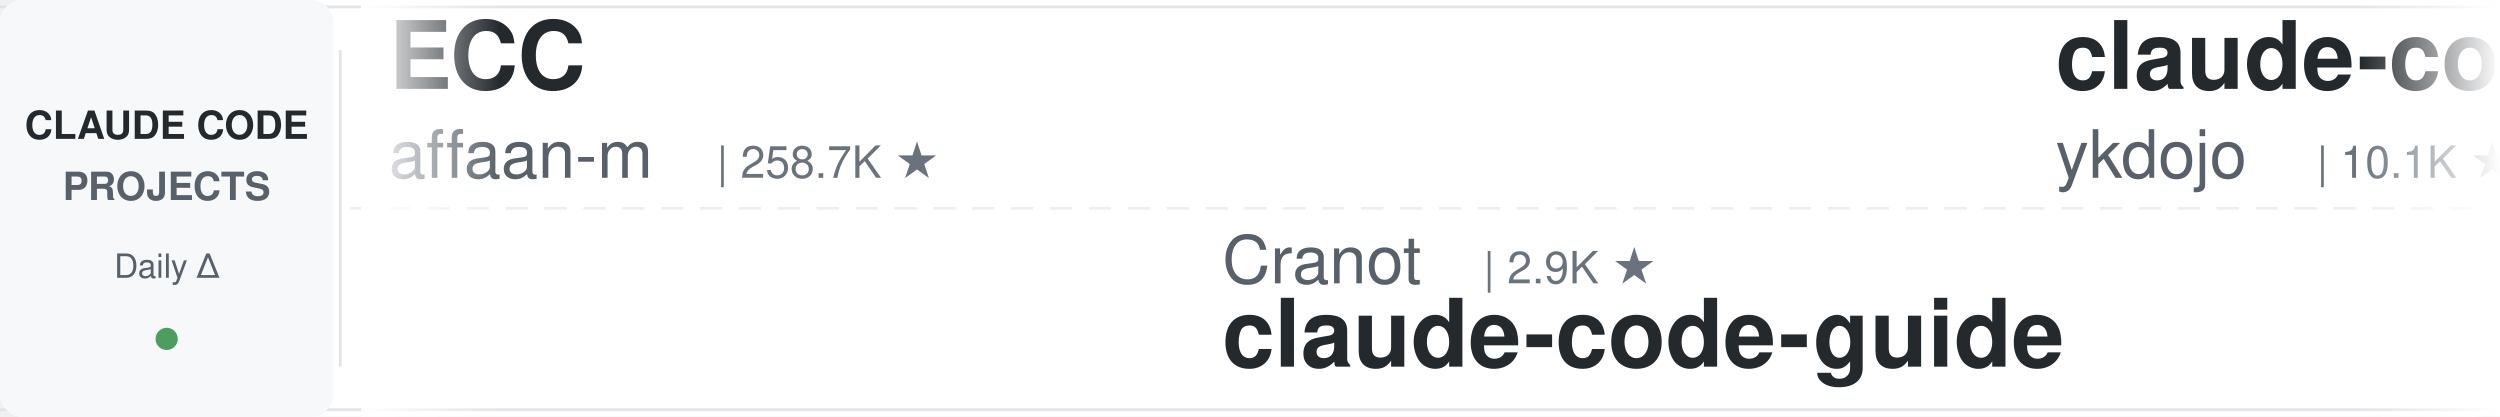
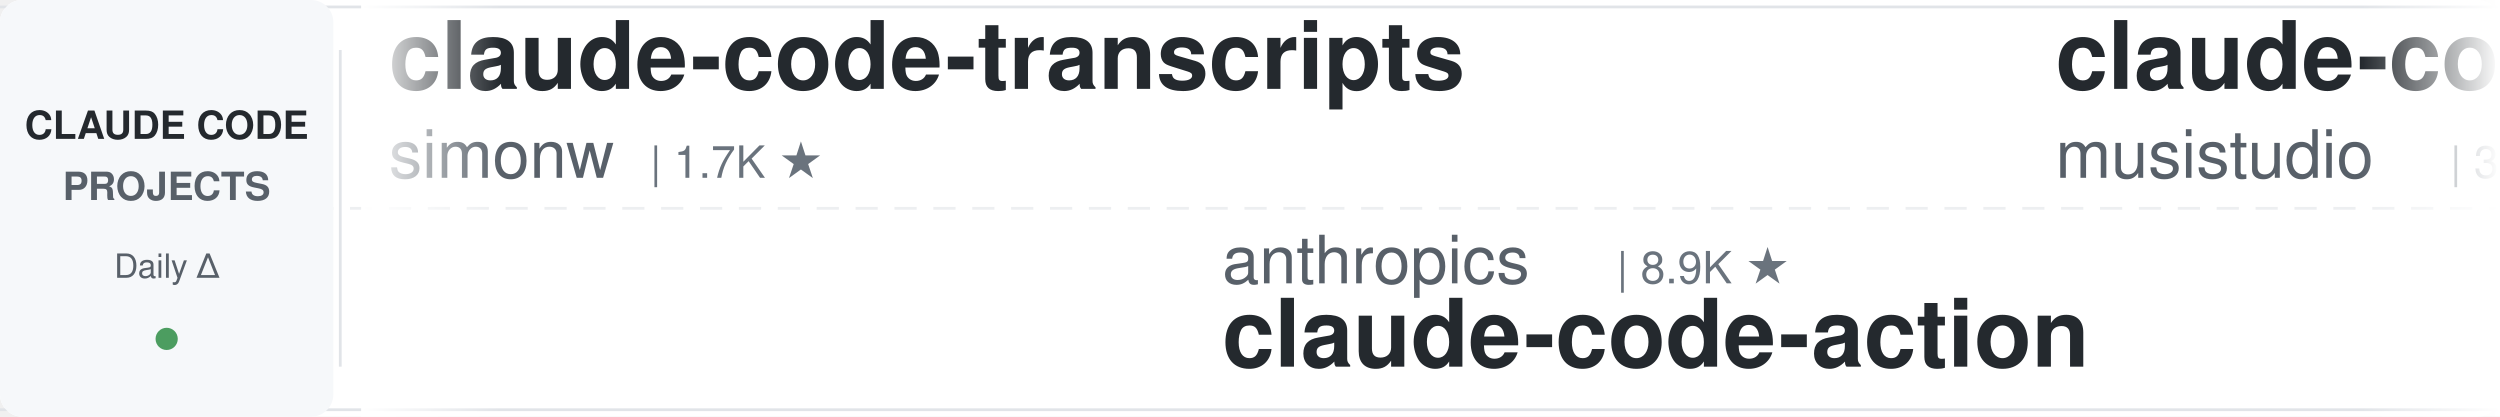
<svg xmlns="http://www.w3.org/2000/svg" width="900" height="150">
  <defs>
    <linearGradient id="leftFade" x1="0%" y1="0%" x2="100%" y2="0%">
      <stop offset="0%" style="stop-color:#ffffff;stop-opacity:1" />
      <stop offset="100%" style="stop-color:#ffffff;stop-opacity:0" />
    </linearGradient>
    <linearGradient id="rightFade" x1="0%" y1="0%" x2="100%" y2="0%">
      <stop offset="0%" style="stop-color:#ffffff;stop-opacity:0" />
      <stop offset="100%" style="stop-color:#ffffff;stop-opacity:1" />
    </linearGradient>
  </defs>
  <rect width="900" height="150" fill="#ffffff" rx="8" />
  <rect x="0" y="2" width="900" height="1" fill="#e1e4e8" />
  <rect x="0" y="147" width="900" height="1" fill="#e1e4e8" />
  <line x1="0" y1="75" x2="900" y2="75" stroke="#e1e4e8" stroke-width="1" stroke-dasharray="8 6" opacity="0.6" />
  <rect x="0" y="0" width="120" height="150" fill="#f6f8fa" rx="8" />
  <text x="60" y="50" font-family="-apple-system, BlinkMacSystemFont, 'Segoe UI', Helvetica, Arial, sans-serif" font-size="14" font-weight="600" fill="#24292e" text-anchor="middle">CLAUDE CODE</text>
  <text x="60" y="72" font-family="-apple-system, BlinkMacSystemFont, 'Segoe UI', Helvetica, Arial, sans-serif" font-size="14" font-weight="600" fill="#586069" text-anchor="middle">PROJECTS</text>
  <text x="60" y="100" font-family="-apple-system, BlinkMacSystemFont, 'Segoe UI', Helvetica, Arial, sans-serif" font-size="12" font-weight="500" fill="#586069" text-anchor="middle">Daily Δ</text>
  <circle cx="60" cy="122" r="4" fill="#22863a" opacity="0.8" />
  <rect x="122" y="18" width="1" height="114" fill="#e1e4e8" />
  <clipPath id="tickerClip">
    <rect x="130" y="0" width="770" height="150" />
  </clipPath>
  <g clip-path="url(#tickerClip)">
    <g id="tickerItems">
      <animateTransform attributeName="transform" attributeType="XML" type="translate" from="0 0" to="-3000 0" dur="54s" repeatCount="indefinite" />
      <g transform="translate(0, 0)">
-         <text x="140" y="32" font-family="-apple-system, BlinkMacSystemFont, 'Segoe UI', Helvetica, Arial, sans-serif" font-size="34" font-weight="600" fill="#24292e">ECC</text>
-         <text x="140" y="64" font-family="-apple-system, BlinkMacSystemFont, 'Segoe UI', Helvetica, Arial, sans-serif" font-size="24" font-weight="400" fill="#586069">affaan-m</text>
-         <text x="258" y="64" font-family="-apple-system, BlinkMacSystemFont, 'Segoe UI', Helvetica, Arial, sans-serif" font-size="16" font-weight="500" fill="#6a737d">| 258.7K ★</text>
+         <text x="140" y="32" font-family="-apple-system, BlinkMacSystemFont, 'Segoe UI', Helvetica, Arial, sans-serif" font-size="34" font-weight="600" fill="#24292e">claude-code-transcripts</text>
+         <text x="140" y="64" font-family="-apple-system, BlinkMacSystemFont, 'Segoe UI', Helvetica, Arial, sans-serif" font-size="24" font-weight="400" fill="#586069">simonw</text>
+         <text x="234" y="64" font-family="-apple-system, BlinkMacSystemFont, 'Segoe UI', Helvetica, Arial, sans-serif" font-size="16" font-weight="500" fill="#6a737d">| 1.7K ★</text>
      </g>
      <g transform="translate(300, 0)">
-         <text x="140" y="102" font-family="-apple-system, BlinkMacSystemFont, 'Segoe UI', Helvetica, Arial, sans-serif" font-size="24" font-weight="400" fill="#586069">Cranot</text>
-         <text x="234" y="102" font-family="-apple-system, BlinkMacSystemFont, 'Segoe UI', Helvetica, Arial, sans-serif" font-size="16" font-weight="500" fill="#6a737d">| 2.9K ★</text>
-         <text x="140" y="132" font-family="-apple-system, BlinkMacSystemFont, 'Segoe UI', Helvetica, Arial, sans-serif" font-size="34" font-weight="600" fill="#24292e">claude-code-guide</text>
+         <text x="140" y="102" font-family="-apple-system, BlinkMacSystemFont, 'Segoe UI', Helvetica, Arial, sans-serif" font-size="24" font-weight="400" fill="#586069">anthropics</text>
+         <text x="282" y="102" font-family="-apple-system, BlinkMacSystemFont, 'Segoe UI', Helvetica, Arial, sans-serif" font-size="16" font-weight="500" fill="#6a737d">| 8.9K ★</text>
+         <text x="140" y="132" font-family="-apple-system, BlinkMacSystemFont, 'Segoe UI', Helvetica, Arial, sans-serif" font-size="34" font-weight="600" fill="#24292e">claude-code-action</text>
      </g>
      <g transform="translate(600, 0)">
-         <text x="140" y="32" font-family="-apple-system, BlinkMacSystemFont, 'Segoe UI', Helvetica, Arial, sans-serif" font-size="34" font-weight="600" fill="#24292e">claude-code-tips</text>
-         <text x="140" y="64" font-family="-apple-system, BlinkMacSystemFont, 'Segoe UI', Helvetica, Arial, sans-serif" font-size="24" font-weight="400" fill="#586069">ykdojo</text>
-         <text x="234" y="64" font-family="-apple-system, BlinkMacSystemFont, 'Segoe UI', Helvetica, Arial, sans-serif" font-size="16" font-weight="500" fill="#6a737d">| 10.1K ★</text>
+         <text x="140" y="32" font-family="-apple-system, BlinkMacSystemFont, 'Segoe UI', Helvetica, Arial, sans-serif" font-size="34" font-weight="600" fill="#24292e">claude-code-router</text>
+         <text x="140" y="64" font-family="-apple-system, BlinkMacSystemFont, 'Segoe UI', Helvetica, Arial, sans-serif" font-size="24" font-weight="400" fill="#586069">musistudio</text>
+         <text x="282" y="64" font-family="-apple-system, BlinkMacSystemFont, 'Segoe UI', Helvetica, Arial, sans-serif" font-size="16" font-weight="500" fill="#6a737d">| 37.2K ★</text>
      </g>
      <g transform="translate(900, 0)">
-         <text x="140" y="102" font-family="-apple-system, BlinkMacSystemFont, 'Segoe UI', Helvetica, Arial, sans-serif" font-size="24" font-weight="400" fill="#586069">digitalsamba</text>
-         <text x="306" y="102" font-family="-apple-system, BlinkMacSystemFont, 'Segoe UI', Helvetica, Arial, sans-serif" font-size="16" font-weight="500" fill="#6a737d">| 2.1K ★</text>
-         <text x="140" y="132" font-family="-apple-system, BlinkMacSystemFont, 'Segoe UI', Helvetica, Arial, sans-serif" font-size="34" font-weight="600" fill="#24292e">claude-code-video-toolki...</text>
+         <text x="140" y="102" font-family="-apple-system, BlinkMacSystemFont, 'Segoe UI', Helvetica, Arial, sans-serif" font-size="24" font-weight="400" fill="#586069">frankbria</text>
+         <text x="270" y="102" font-family="-apple-system, BlinkMacSystemFont, 'Segoe UI', Helvetica, Arial, sans-serif" font-size="16" font-weight="500" fill="#6a737d">| 9.6K ★</text>
+         <text x="140" y="132" font-family="-apple-system, BlinkMacSystemFont, 'Segoe UI', Helvetica, Arial, sans-serif" font-size="34" font-weight="600" fill="#24292e">ralph-claude-code</text>
      </g>
      <g transform="translate(1200, 0)">
-         <text x="140" y="32" font-family="-apple-system, BlinkMacSystemFont, 'Segoe UI', Helvetica, Arial, sans-serif" font-size="34" font-weight="600" fill="#24292e">claude-code-settings</text>
-         <text x="140" y="64" font-family="-apple-system, BlinkMacSystemFont, 'Segoe UI', Helvetica, Arial, sans-serif" font-size="24" font-weight="400" fill="#586069">feiskyer</text>
-         <text x="258" y="64" font-family="-apple-system, BlinkMacSystemFont, 'Segoe UI', Helvetica, Arial, sans-serif" font-size="16" font-weight="500" fill="#6a737d">| 1.7K ★</text>
+         <text x="140" y="32" font-family="-apple-system, BlinkMacSystemFont, 'Segoe UI', Helvetica, Arial, sans-serif" font-size="34" font-weight="600" fill="#24292e">awesome-claude-code</text>
+         <text x="140" y="64" font-family="-apple-system, BlinkMacSystemFont, 'Segoe UI', Helvetica, Arial, sans-serif" font-size="24" font-weight="400" fill="#586069">jqueryscript</text>
+         <text x="306" y="64" font-family="-apple-system, BlinkMacSystemFont, 'Segoe UI', Helvetica, Arial, sans-serif" font-size="16" font-weight="500" fill="#6a737d">| 514 ★</text>
      </g>
      <g transform="translate(1500, 0)">
-         <text x="140" y="102" font-family="-apple-system, BlinkMacSystemFont, 'Segoe UI', Helvetica, Arial, sans-serif" font-size="24" font-weight="400" fill="#586069">asgeirtj</text>
-         <text x="258" y="102" font-family="-apple-system, BlinkMacSystemFont, 'Segoe UI', Helvetica, Arial, sans-serif" font-size="16" font-weight="500" fill="#6a737d">| 67.1K ★</text>
-         <text x="140" y="132" font-family="-apple-system, BlinkMacSystemFont, 'Segoe UI', Helvetica, Arial, sans-serif" font-size="34" font-weight="600" fill="#24292e">system_prompts_leaks</text>
+         <text x="140" y="102" font-family="-apple-system, BlinkMacSystemFont, 'Segoe UI', Helvetica, Arial, sans-serif" font-size="24" font-weight="400" fill="#586069">lintsinghua</text>
+         <text x="294" y="102" font-family="-apple-system, BlinkMacSystemFont, 'Segoe UI', Helvetica, Arial, sans-serif" font-size="16" font-weight="500" fill="#6a737d">| 4.2K ★</text>
+         <text x="140" y="132" font-family="-apple-system, BlinkMacSystemFont, 'Segoe UI', Helvetica, Arial, sans-serif" font-size="34" font-weight="600" fill="#24292e">claude-code-book</text>
      </g>
      <g transform="translate(1800, 0)">
-         <text x="140" y="32" font-family="-apple-system, BlinkMacSystemFont, 'Segoe UI', Helvetica, Arial, sans-serif" font-size="34" font-weight="600" fill="#24292e">claude-code-my-workflow</text>
-         <text x="140" y="64" font-family="-apple-system, BlinkMacSystemFont, 'Segoe UI', Helvetica, Arial, sans-serif" font-size="24" font-weight="400" fill="#586069">pedrohcgs</text>
-         <text x="270" y="64" font-family="-apple-system, BlinkMacSystemFont, 'Segoe UI', Helvetica, Arial, sans-serif" font-size="16" font-weight="500" fill="#6a737d">| 1.6K ★</text>
+         <text x="140" y="32" font-family="-apple-system, BlinkMacSystemFont, 'Segoe UI', Helvetica, Arial, sans-serif" font-size="34" font-weight="600" fill="#24292e">claude-code-source-build</text>
+         <text x="140" y="64" font-family="-apple-system, BlinkMacSystemFont, 'Segoe UI', Helvetica, Arial, sans-serif" font-size="24" font-weight="400" fill="#586069">andrew-kramer-inno</text>
+         <text x="378" y="64" font-family="-apple-system, BlinkMacSystemFont, 'Segoe UI', Helvetica, Arial, sans-serif" font-size="16" font-weight="500" fill="#6a737d">| 596 ★</text>
      </g>
      <g transform="translate(2100, 0)">
-         <text x="140" y="102" font-family="-apple-system, BlinkMacSystemFont, 'Segoe UI', Helvetica, Arial, sans-serif" font-size="24" font-weight="400" fill="#586069">AprilNEA</text>
-         <text x="258" y="102" font-family="-apple-system, BlinkMacSystemFont, 'Segoe UI', Helvetica, Arial, sans-serif" font-size="16" font-weight="500" fill="#6a737d">| 391 ★</text>
-         <text x="140" y="132" font-family="-apple-system, BlinkMacSystemFont, 'Segoe UI', Helvetica, Arial, sans-serif" font-size="34" font-weight="600" fill="#24292e">claude-code-source</text>
+         <text x="140" y="102" font-family="-apple-system, BlinkMacSystemFont, 'Segoe UI', Helvetica, Arial, sans-serif" font-size="24" font-weight="400" fill="#586069">WorldFlowAI</text>
+         <text x="294" y="102" font-family="-apple-system, BlinkMacSystemFont, 'Segoe UI', Helvetica, Arial, sans-serif" font-size="16" font-weight="500" fill="#6a737d">| 3.0K ★</text>
+         <text x="140" y="132" font-family="-apple-system, BlinkMacSystemFont, 'Segoe UI', Helvetica, Arial, sans-serif" font-size="34" font-weight="600" fill="#24292e">everything-claude-code</text>
      </g>
      <g transform="translate(2400, 0)">
-         <text x="140" y="32" font-family="-apple-system, BlinkMacSystemFont, 'Segoe UI', Helvetica, Arial, sans-serif" font-size="34" font-weight="600" fill="#24292e">Claude-Code-Usage-Monito...</text>
-         <text x="140" y="64" font-family="-apple-system, BlinkMacSystemFont, 'Segoe UI', Helvetica, Arial, sans-serif" font-size="24" font-weight="400" fill="#586069">Maciek-roboblog</text>
-         <text x="342" y="64" font-family="-apple-system, BlinkMacSystemFont, 'Segoe UI', Helvetica, Arial, sans-serif" font-size="16" font-weight="500" fill="#6a737d">| 8.7K ★</text>
+         <text x="140" y="32" font-family="-apple-system, BlinkMacSystemFont, 'Segoe UI', Helvetica, Arial, sans-serif" font-size="34" font-weight="600" fill="#24292e">claude-code-best-practic...</text>
+         <text x="140" y="64" font-family="-apple-system, BlinkMacSystemFont, 'Segoe UI', Helvetica, Arial, sans-serif" font-size="24" font-weight="400" fill="#586069">shanraisshan</text>
+         <text x="306" y="64" font-family="-apple-system, BlinkMacSystemFont, 'Segoe UI', Helvetica, Arial, sans-serif" font-size="16" font-weight="500" fill="#6a737d">| 65.9K ★</text>
      </g>
      <g transform="translate(2700, 0)">
-         <text x="140" y="102" font-family="-apple-system, BlinkMacSystemFont, 'Segoe UI', Helvetica, Arial, sans-serif" font-size="24" font-weight="400" fill="#586069">ChrisWiles</text>
-         <text x="282" y="102" font-family="-apple-system, BlinkMacSystemFont, 'Segoe UI', Helvetica, Arial, sans-serif" font-size="16" font-weight="500" fill="#6a737d">| 6.1K ★</text>
-         <text x="140" y="132" font-family="-apple-system, BlinkMacSystemFont, 'Segoe UI', Helvetica, Arial, sans-serif" font-size="34" font-weight="600" fill="#24292e">claude-code-showcase</text>
+         <text x="140" y="102" font-family="-apple-system, BlinkMacSystemFont, 'Segoe UI', Helvetica, Arial, sans-serif" font-size="24" font-weight="400" fill="#586069">darcyegb</text>
+         <text x="258" y="102" font-family="-apple-system, BlinkMacSystemFont, 'Segoe UI', Helvetica, Arial, sans-serif" font-size="16" font-weight="500" fill="#6a737d">| 763 ★</text>
+         <text x="140" y="132" font-family="-apple-system, BlinkMacSystemFont, 'Segoe UI', Helvetica, Arial, sans-serif" font-size="34" font-weight="600" fill="#24292e">ClaudeCodeAgents</text>
      </g>
      <g transform="translate(3000, 0)">
-         <text x="140" y="32" font-family="-apple-system, BlinkMacSystemFont, 'Segoe UI', Helvetica, Arial, sans-serif" font-size="34" font-weight="600" fill="#24292e">ECC</text>
-         <text x="140" y="64" font-family="-apple-system, BlinkMacSystemFont, 'Segoe UI', Helvetica, Arial, sans-serif" font-size="24" font-weight="400" fill="#586069">affaan-m</text>
-         <text x="258" y="64" font-family="-apple-system, BlinkMacSystemFont, 'Segoe UI', Helvetica, Arial, sans-serif" font-size="16" font-weight="500" fill="#6a737d">| 258.7K ★</text>
+         <text x="140" y="32" font-family="-apple-system, BlinkMacSystemFont, 'Segoe UI', Helvetica, Arial, sans-serif" font-size="34" font-weight="600" fill="#24292e">claude-code-transcripts</text>
+         <text x="140" y="64" font-family="-apple-system, BlinkMacSystemFont, 'Segoe UI', Helvetica, Arial, sans-serif" font-size="24" font-weight="400" fill="#586069">simonw</text>
+         <text x="234" y="64" font-family="-apple-system, BlinkMacSystemFont, 'Segoe UI', Helvetica, Arial, sans-serif" font-size="16" font-weight="500" fill="#6a737d">| 1.7K ★</text>
      </g>
      <g transform="translate(3300, 0)">
-         <text x="140" y="102" font-family="-apple-system, BlinkMacSystemFont, 'Segoe UI', Helvetica, Arial, sans-serif" font-size="24" font-weight="400" fill="#586069">Cranot</text>
-         <text x="234" y="102" font-family="-apple-system, BlinkMacSystemFont, 'Segoe UI', Helvetica, Arial, sans-serif" font-size="16" font-weight="500" fill="#6a737d">| 2.9K ★</text>
-         <text x="140" y="132" font-family="-apple-system, BlinkMacSystemFont, 'Segoe UI', Helvetica, Arial, sans-serif" font-size="34" font-weight="600" fill="#24292e">claude-code-guide</text>
+         <text x="140" y="102" font-family="-apple-system, BlinkMacSystemFont, 'Segoe UI', Helvetica, Arial, sans-serif" font-size="24" font-weight="400" fill="#586069">anthropics</text>
+         <text x="282" y="102" font-family="-apple-system, BlinkMacSystemFont, 'Segoe UI', Helvetica, Arial, sans-serif" font-size="16" font-weight="500" fill="#6a737d">| 8.9K ★</text>
+         <text x="140" y="132" font-family="-apple-system, BlinkMacSystemFont, 'Segoe UI', Helvetica, Arial, sans-serif" font-size="34" font-weight="600" fill="#24292e">claude-code-action</text>
      </g>
      <g transform="translate(3600, 0)">
-         <text x="140" y="32" font-family="-apple-system, BlinkMacSystemFont, 'Segoe UI', Helvetica, Arial, sans-serif" font-size="34" font-weight="600" fill="#24292e">claude-code-tips</text>
-         <text x="140" y="64" font-family="-apple-system, BlinkMacSystemFont, 'Segoe UI', Helvetica, Arial, sans-serif" font-size="24" font-weight="400" fill="#586069">ykdojo</text>
-         <text x="234" y="64" font-family="-apple-system, BlinkMacSystemFont, 'Segoe UI', Helvetica, Arial, sans-serif" font-size="16" font-weight="500" fill="#6a737d">| 10.1K ★</text>
+         <text x="140" y="32" font-family="-apple-system, BlinkMacSystemFont, 'Segoe UI', Helvetica, Arial, sans-serif" font-size="34" font-weight="600" fill="#24292e">claude-code-router</text>
+         <text x="140" y="64" font-family="-apple-system, BlinkMacSystemFont, 'Segoe UI', Helvetica, Arial, sans-serif" font-size="24" font-weight="400" fill="#586069">musistudio</text>
+         <text x="282" y="64" font-family="-apple-system, BlinkMacSystemFont, 'Segoe UI', Helvetica, Arial, sans-serif" font-size="16" font-weight="500" fill="#6a737d">| 37.2K ★</text>
      </g>
      <g transform="translate(3900, 0)">
-         <text x="140" y="102" font-family="-apple-system, BlinkMacSystemFont, 'Segoe UI', Helvetica, Arial, sans-serif" font-size="24" font-weight="400" fill="#586069">digitalsamba</text>
-         <text x="306" y="102" font-family="-apple-system, BlinkMacSystemFont, 'Segoe UI', Helvetica, Arial, sans-serif" font-size="16" font-weight="500" fill="#6a737d">| 2.1K ★</text>
-         <text x="140" y="132" font-family="-apple-system, BlinkMacSystemFont, 'Segoe UI', Helvetica, Arial, sans-serif" font-size="34" font-weight="600" fill="#24292e">claude-code-video-toolki...</text>
+         <text x="140" y="102" font-family="-apple-system, BlinkMacSystemFont, 'Segoe UI', Helvetica, Arial, sans-serif" font-size="24" font-weight="400" fill="#586069">frankbria</text>
+         <text x="270" y="102" font-family="-apple-system, BlinkMacSystemFont, 'Segoe UI', Helvetica, Arial, sans-serif" font-size="16" font-weight="500" fill="#6a737d">| 9.6K ★</text>
+         <text x="140" y="132" font-family="-apple-system, BlinkMacSystemFont, 'Segoe UI', Helvetica, Arial, sans-serif" font-size="34" font-weight="600" fill="#24292e">ralph-claude-code</text>
      </g>
    </g>
  </g>
  <rect x="130" y="0" width="50" height="150" fill="url(#leftFade)" />
  <rect x="850" y="0" width="50" height="150" fill="url(#rightFade)" />
</svg>
